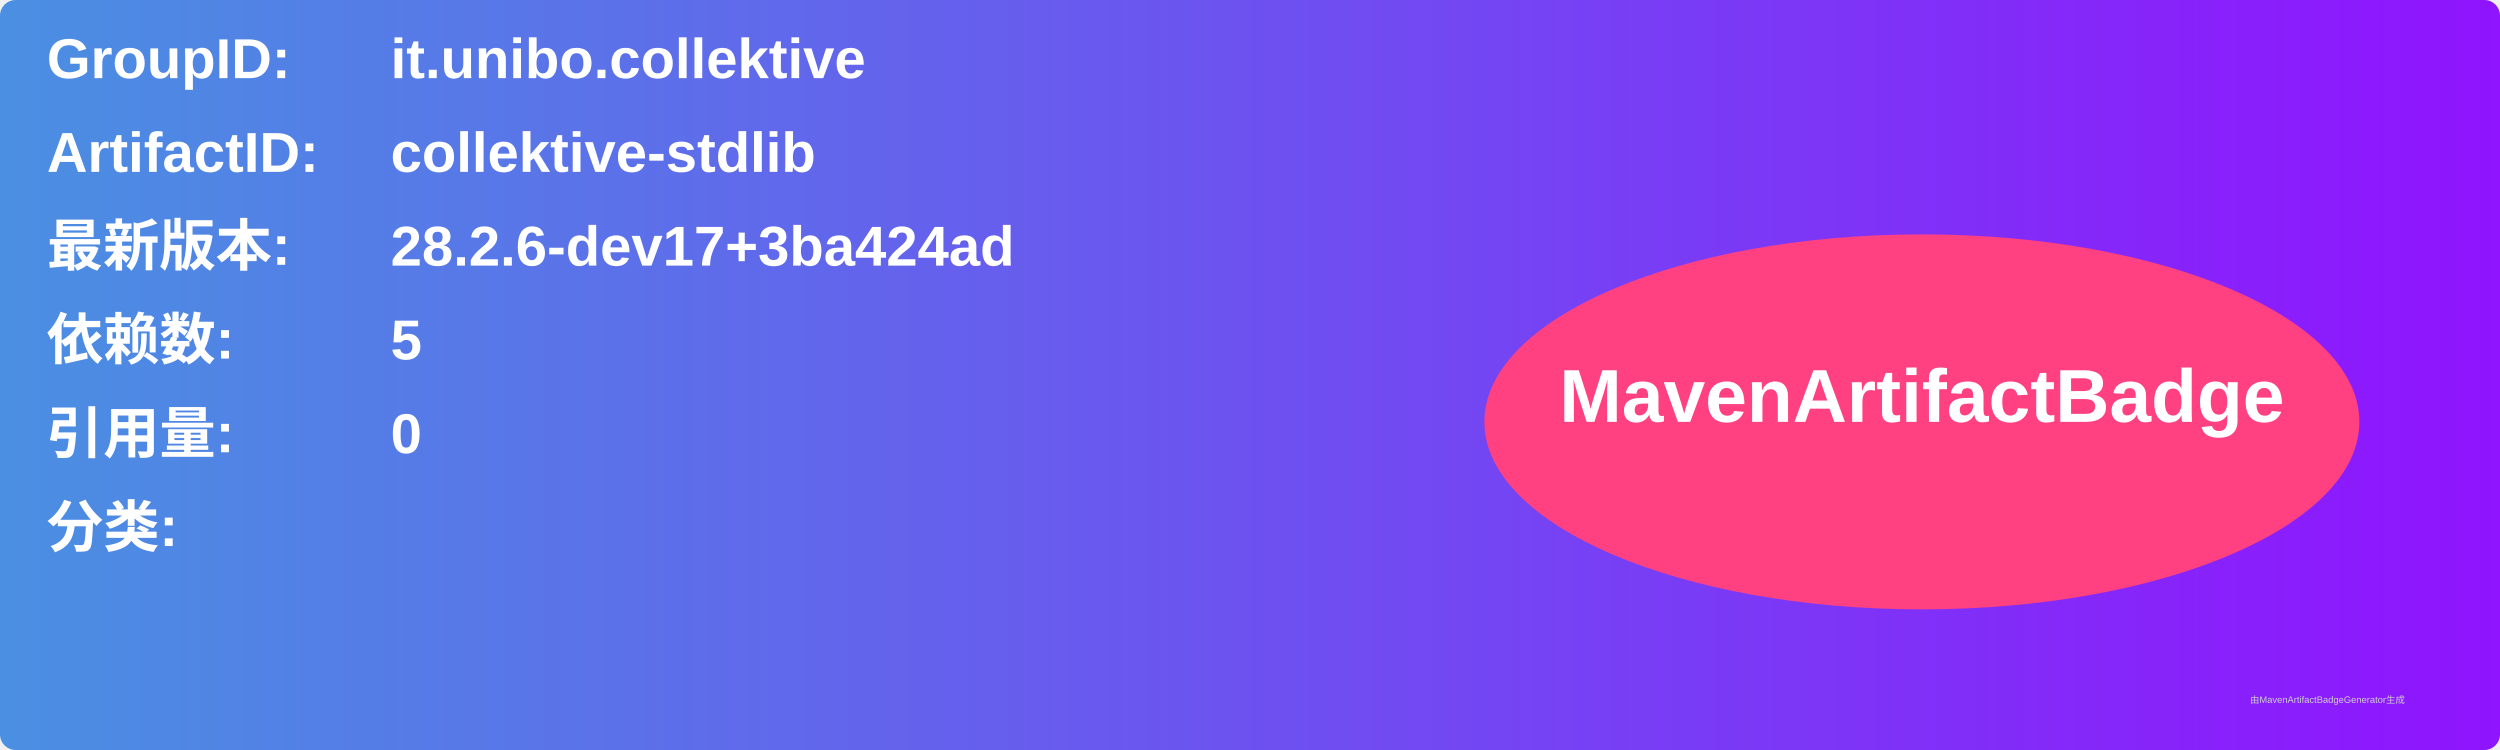
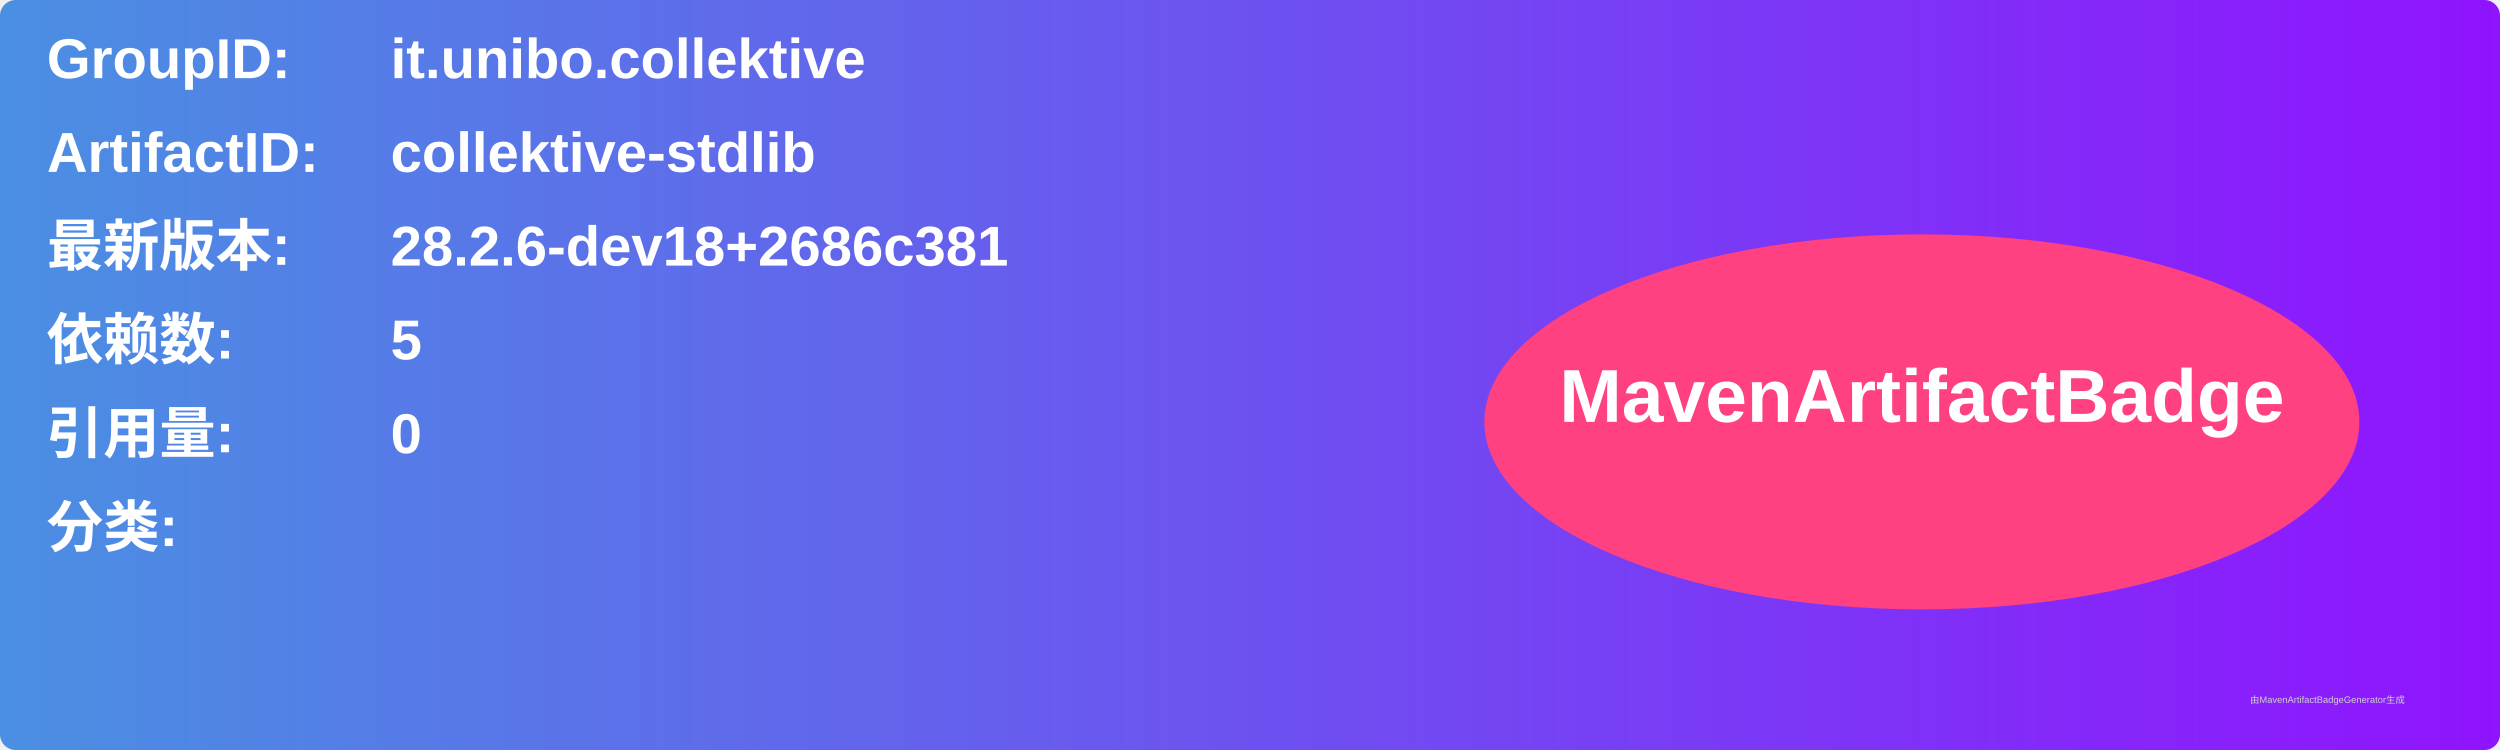
<svg xmlns="http://www.w3.org/2000/svg" width="800" height="240" viewBox="0 0 800 240">
  <linearGradient id="grad" x1="0%" y1="0%" x2="100%" y2="0%">
    <stop offset="0%" stop-color="#4a90e2" />
    <stop offset="100%" stop-color="#9013fe" />
  </linearGradient>
  <rect width="100%" height="100%" rx="5" ry="5" fill="url(#grad)" />
  <g transform="translate(15, 15)">
    <text x="0" y="10" font-family="Arial" font-size="18" fill="white" font-weight="bold" width="260">GroupID:</text>
    <text x="110" y="10" font-family="Arial" font-size="18" fill="white" font-weight="bold" width="460">it.unibo.collektive</text>
    <text x="0" y="40" font-family="Arial" font-size="18" fill="white" font-weight="bold" width="260">ArtifactID:</text>
    <text x="110" y="40" font-family="Arial" font-size="18" fill="white" font-weight="bold" width="460">collektive-stdlib</text>
    <text x="0" y="70" font-family="Arial" font-size="18" fill="white" font-weight="bold">最新版本:</text>
    <text x="110" y="70" font-family="Arial" font-size="18" fill="white" font-weight="bold">
-       <tspan font-weight="bold">28.2.6-dev17+3ba424ad</tspan>
+       <tspan font-weight="bold">28.2.6-dev18+2686c381</tspan>
    </text>
    <text x="0" y="100" font-family="Arial" font-size="18" fill="white" font-weight="bold">依赖数: </text>
    <text x="110" y="100" font-family="Arial" font-size="18" fill="white">
      <tspan font-weight="bold">5</tspan>
    </text>
    <text x="0" y="130" font-family="Arial" font-size="18" fill="white" font-weight="bold">引用量: </text>
    <text x="110" y="130" font-family="Arial" font-size="18" fill="white">
      <tspan font-weight="bold">0</tspan>
    </text>
    <text x="0" y="160" font-family="Arial" font-size="18" fill="white" font-weight="bold">分类:</text>
    <text x="10" y="190" font-family="Arial" font-size="10" fill="white">
      <tspan font-weight="bold" />
    </text>
    <ellipse cx="600" cy="120" rx="140" ry="60" fill="#ff4081" />
    <text x="600" y="120" text-anchor="middle" font-family="Arial" font-size="24" fill="white" font-weight="bold">MavenArtifactBadge</text>
  </g>
  <text x="720" y="225" font-family="Arial" font-size="3" fill="#d0d0d0">由MavenArtifactBadgeGenerator生成</text>
</svg>
